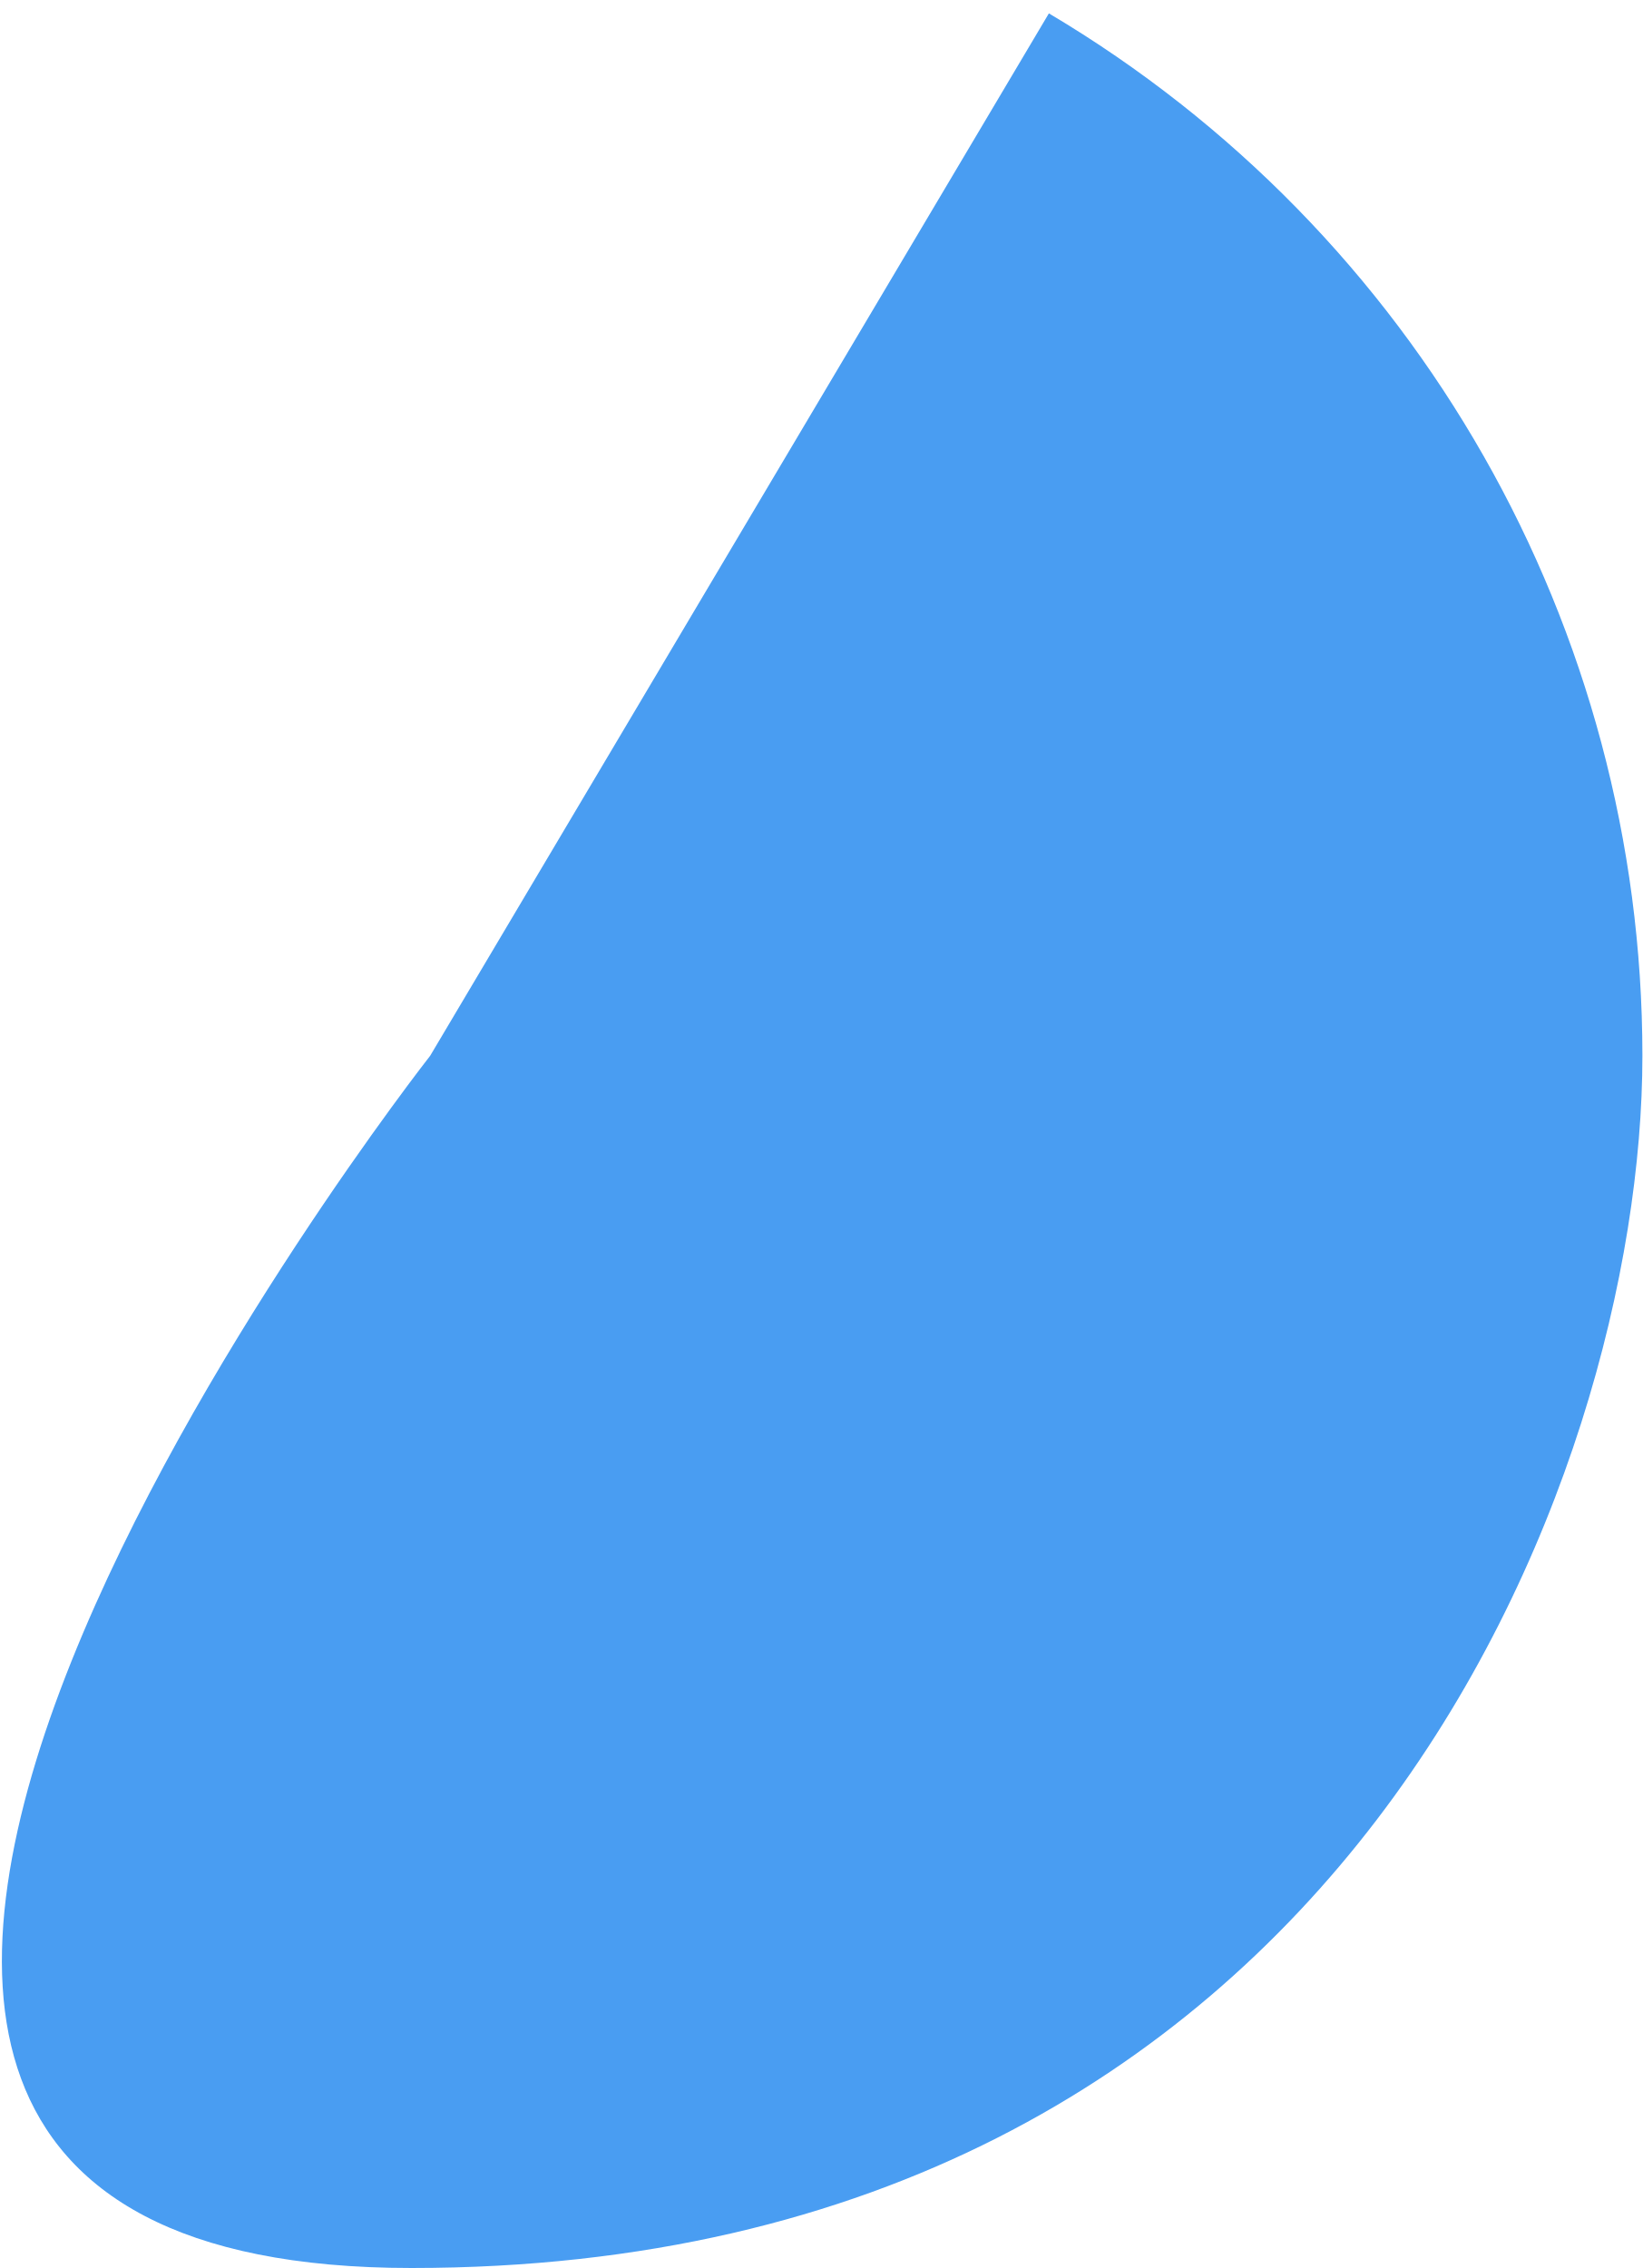
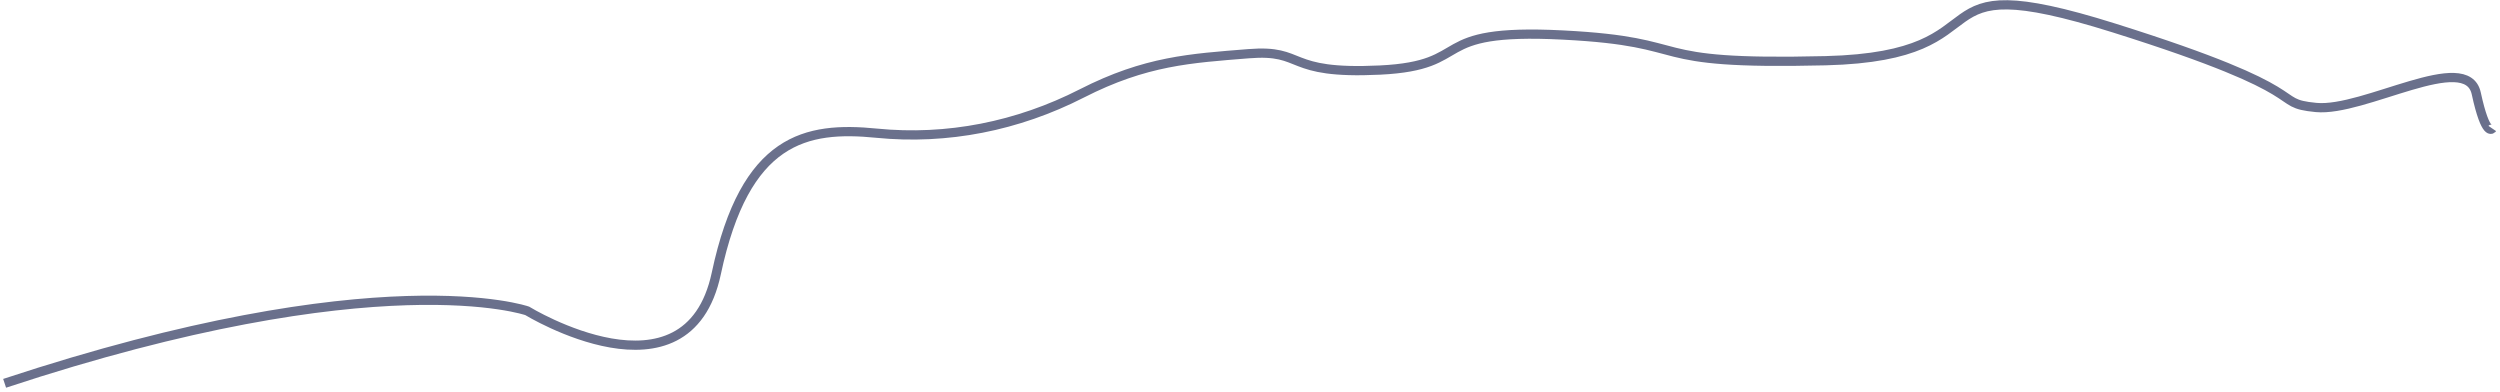
- <svg xmlns="http://www.w3.org/2000/svg" version="1.1" width="84px" height="116px">
-   <g transform="matrix(1 0 0 1 -244 -607 )">
-     <path d="M 53.645 0.684  C 72.464 11.854  84 32.116  84 54  C 84 75.56  68.731 116  21.045 116  C -26.64 116  22 54  22 54  L 53.645 0.684  Z " fill-rule="nonzero" fill="#499df2" stroke="none" transform="matrix(1 0 0 1 244 607 )" />
+ <svg xmlns="http://www.w3.org/2000/svg" version="1.1" width="812px" height="127px">
+   <g transform="matrix(1 0 0 1 -494.5 -217.5 )">
+     <path d="M 0 123  C 121.825 82.759  169.722 99.463  169.722 99.463  C 169.722 99.463  221.784 131.352  231.155 87.315  C 240.526 43.278  260.309 39.481  283.216 41.759  C 306.124 44.037  329.031 39.481  349.856 28.852  C 370.68 18.222  385.258 17.463  404 15.944  C 422.742 14.426  415.454 22.778  446.691 21.259  C 477.928 19.741  461.268 7.593  506.041 9.87  C 550.814 12.148  529.99 19.741  591.423 18.222  C 652.856 16.704  617.454 -13.667  685.134 7.593  C 752.814 28.852  735.113 31.889  750.732 33.407  C 766.351 34.926  799.67 14.426  802.794 28.852  C 805.918 43.278  808 40.241  808 40.241  " stroke-width="3" stroke="#6a708c" fill="none" transform="matrix(1 0 0 1 496 219 )" />
  </g>
</svg>
